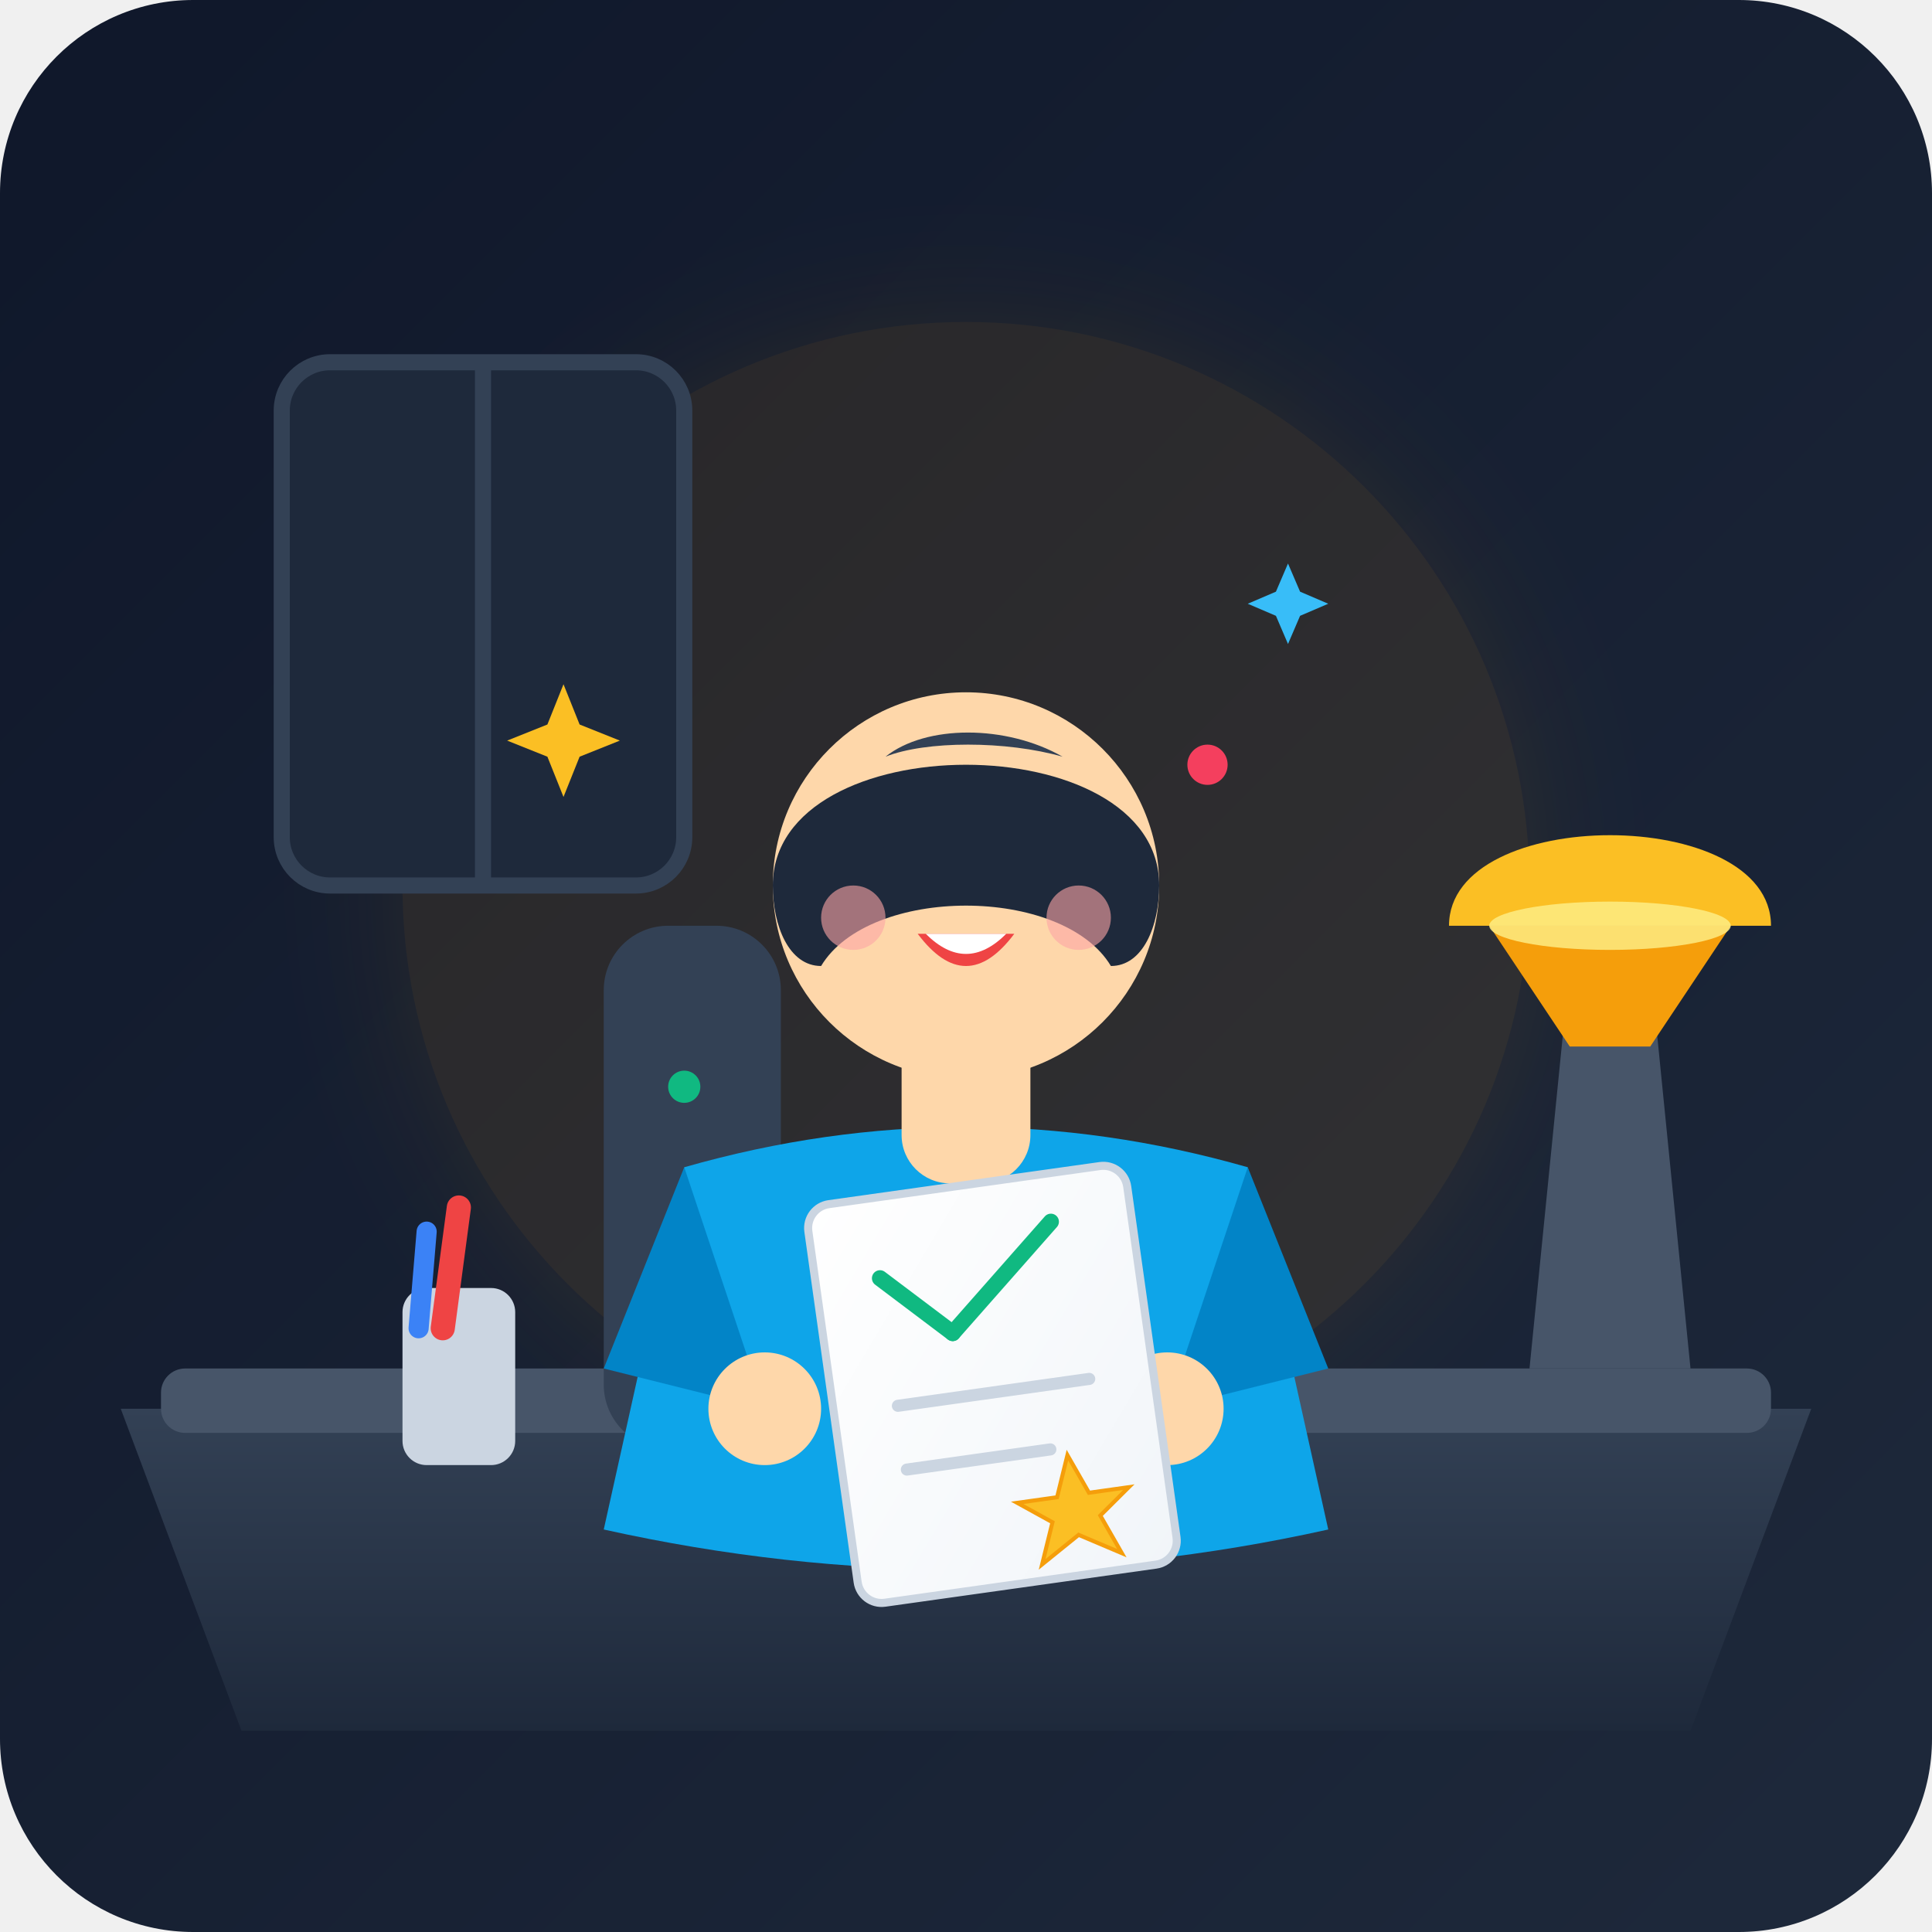
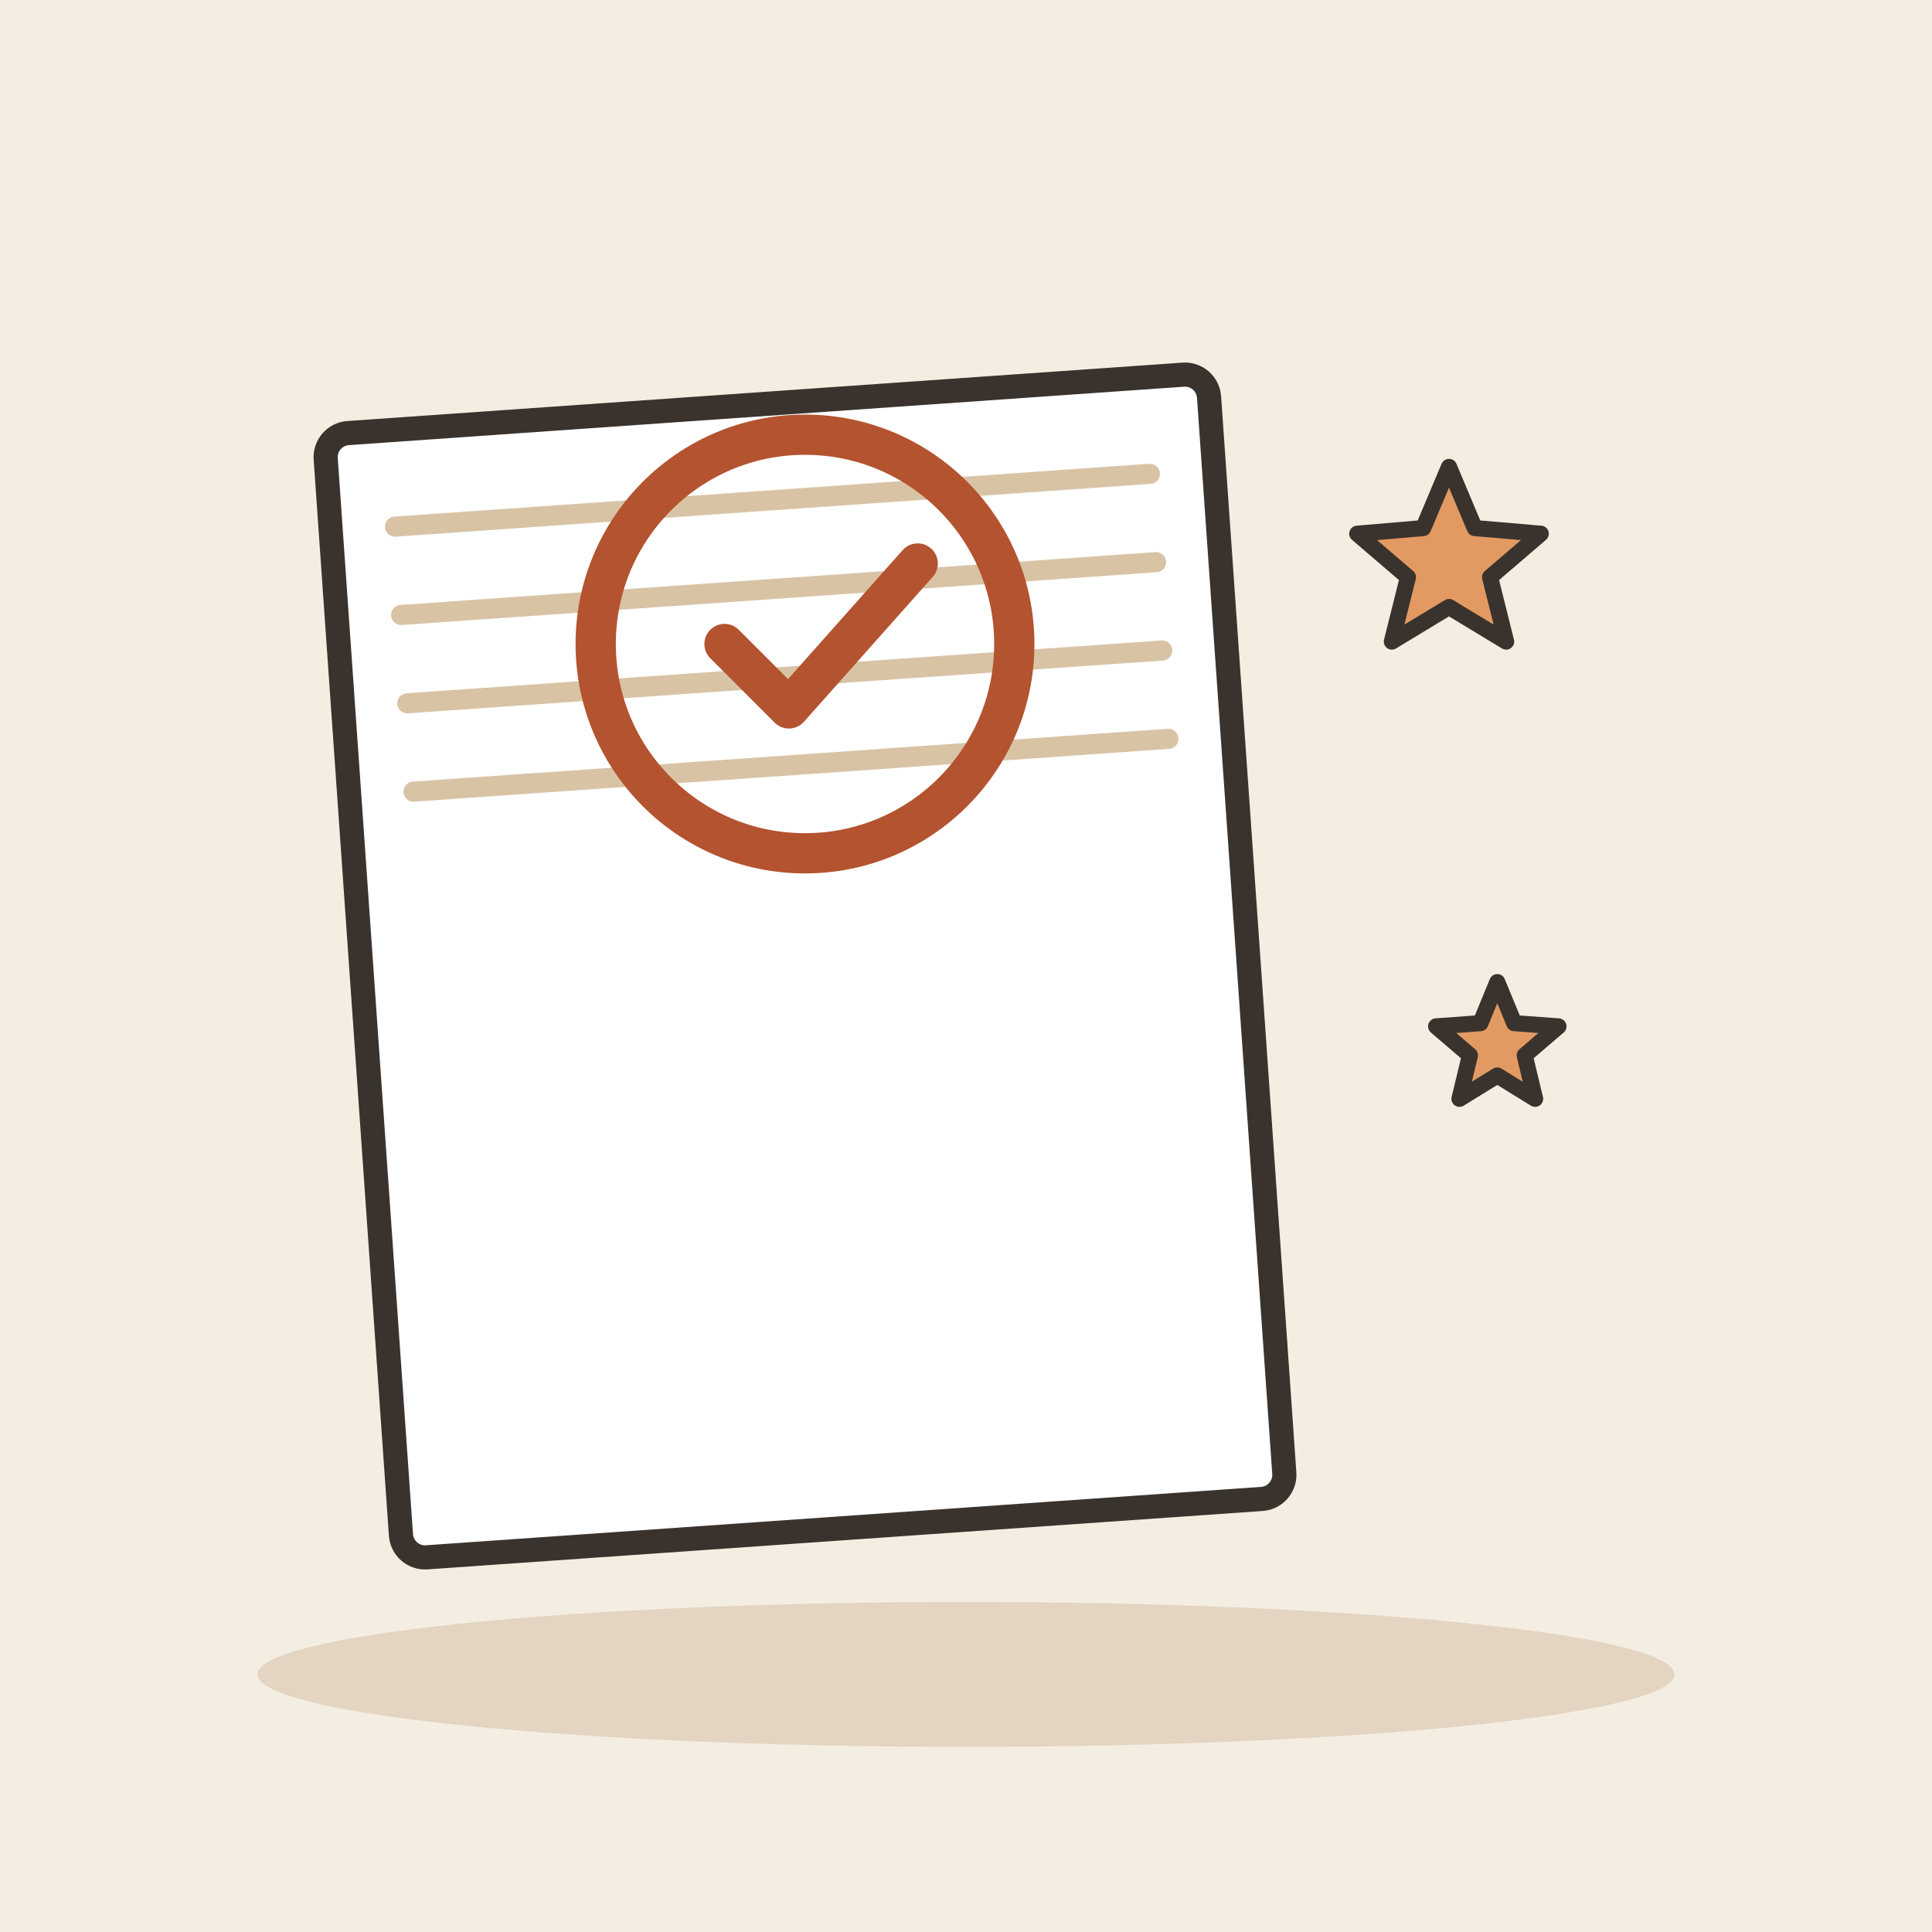
- <svg xmlns="http://www.w3.org/2000/svg" width="240" height="240" viewBox="0 0 240 240">
-   <defs>
-     <linearGradient id="bgGrad" x1="0%" y1="0%" x2="100%" y2="100%">
-       <stop offset="0%" stop-color="#0f172a" />
-       <stop offset="100%" stop-color="#1e293b" />
-     </linearGradient>
-     <linearGradient id="deskGrad" x1="0%" y1="0%" x2="0%" y2="100%">
-       <stop offset="0%" stop-color="#334155" />
-       <stop offset="100%" stop-color="#1e293b" />
-     </linearGradient>
-     <linearGradient id="paperGrad" x1="0%" y1="0%" x2="100%" y2="100%">
-       <stop offset="0%" stop-color="#ffffff" />
-       <stop offset="100%" stop-color="#f1f5f9" />
-     </linearGradient>
-     <filter id="glow" x="-20%" y="-20%" width="140%" height="140%">
-       <feGaussianBlur stdDeviation="8" result="blur" />
-       <feComposite in="SourceGraphic" in2="blur" operator="over" />
-     </filter>
-   </defs>
-   <rect width="240" height="240" rx="24" fill="url(#bgGrad)" />
-   <circle cx="120" cy="110" r="70" fill="#f59e0b" opacity="0.1" filter="url(#glow)" />
-   <rect x="35" y="45" width="50" height="65" rx="6" fill="#1e293b" stroke="#334155" stroke-width="2" />
-   <line x1="60" y1="45" x2="60" y2="110" stroke="#334155" stroke-width="2" />
-   <path d="M 15 175 L 225 175 L 210 215 L 30 215 Z" fill="url(#deskGrad)" />
-   <rect x="20" y="170" width="200" height="8" rx="3" fill="#475569" />
-   <path d="M 190 170 L 195 120 L 205 120 L 210 170 Z" fill="#475569" />
-   <path d="M 180 115 C 180 100, 220 100, 220 115 Z" fill="#fbbf24" />
-   <path d="M 185 115 L 215 115 L 205 130 L 195 130 Z" fill="#f59e0b" />
-   <ellipse cx="200" cy="115" rx="15" ry="3" fill="#fef08a" opacity="0.8" />
-   <rect x="75" y="115" width="22" height="65" rx="8" fill="#334155" />
-   <path d="M 85 145 Q 120 135 155 145 L 165 190 Q 120 200 75 190 Z" fill="#0ea5e9" />
-   <path d="M 85 145 L 75 170 L 95 175 Z" fill="#0284c7" />
-   <path d="M 155 145 L 165 170 L 145 175 Z" fill="#0284c7" />
-   <circle cx="95" cy="175" r="7" fill="#fed7aa" />
-   <circle cx="145" cy="175" r="7" fill="#fed7aa" />
-   <rect x="112" y="125" width="16" height="22" rx="6" fill="#fed7aa" />
-   <circle cx="120" cy="110" r="24" fill="#fed7aa" />
-   <path d="M 96 110 C 96 90, 144 90, 144 110 C 144 115, 142 120, 138 120 C 132 110, 108 110, 102 120 C 98 120, 96 115, 96 110 Z" fill="#1e293b" />
-   <path d="M 110 94 C 115 90, 125 90, 132 94 C 125 92, 115 92, 110 94 Z" fill="#334155" />
-   <path d="M 108 108 Q 112 104 116 108" fill="none" stroke="#1e293b" stroke-width="2.5" stroke-linecap="round" />
-   <path d="M 124 108 Q 128 104 132 108" fill="none" stroke="#1e293b" stroke-width="2.5" stroke-linecap="round" />
-   <path d="M 114 116 Q 120 124 126 116" fill="#ef4444" />
-   <path d="M 115 116 Q 120 121 125 116" fill="#ffffff" />
-   <circle cx="106" cy="114" r="4" fill="#fca5a5" opacity="0.6" />
-   <circle cx="134" cy="114" r="4" fill="#fca5a5" opacity="0.6" />
-   <g transform="translate(100, 150) rotate(-8)">
-     <rect x="0" y="0" width="40" height="50" rx="3" fill="url(#paperGrad)" stroke="#cbd5e1" stroke-width="1" />
-     <line x1="8" y1="10" x2="16" y2="18" stroke="#10b981" stroke-width="2" stroke-linecap="round" />
-     <line x1="16" y1="18" x2="30" y2="6" stroke="#10b981" stroke-width="2" stroke-linecap="round" />
-     <line x1="8" y1="26" x2="32" y2="26" stroke="#cbd5e1" stroke-width="1.5" stroke-linecap="round" />
-     <line x1="8" y1="34" x2="26" y2="34" stroke="#cbd5e1" stroke-width="1.5" stroke-linecap="round" />
-     <path d="M 28 35 L 30 40 L 35 40 L 31 43 L 33 48 L 28 45 L 23 48 L 25 43 L 21 40 L 26 40 Z" fill="#fbbf24" stroke="#f59e0b" stroke-width="0.5" />
+ <svg xmlns="http://www.w3.org/2000/svg" viewBox="0 0 240 240" data-style="editorial">
+   <rect width="240" height="240" fill="#F4EDE2" />
+   <ellipse cx="120" cy="208" rx="88" ry="9" fill="#E3D5C1" />
+   <g transform="translate(100 120) rotate(-4)">
+     <rect x="-55" y="-70" width="110" height="140" rx="3" fill="#FFFFFF" stroke="#3A332D" stroke-width="3" stroke-linecap="round" stroke-linejoin="round" />
+     <path d="M-47 -58L47 -58" stroke="#D8C3A5" stroke-width="2.5" stroke-linecap="round" fill="none" />
+     <path d="M-47 -47L47 -47" stroke="#D8C3A5" stroke-width="2.5" stroke-linecap="round" fill="none" />
+     <path d="M-47 -36L47 -36" stroke="#D8C3A5" stroke-width="2.5" stroke-linecap="round" fill="none" />
+     <path d="M-47 -25L47 -25" stroke="#D8C3A5" stroke-width="2.5" stroke-linecap="round" fill="none" />
  </g>
-   <rect x="50" y="160" width="14" height="22" rx="3" fill="#cbd5e1" />
-   <line x1="57" y1="150" x2="55" y2="165" stroke="#ef4444" stroke-width="3" stroke-linecap="round" />
-   <line x1="53" y1="153" x2="52" y2="165" stroke="#3b82f6" stroke-width="2.5" stroke-linecap="round" />
-   <path d="M 70 85 L 72 90 L 77 92 L 72 94 L 70 99 L 68 94 L 63 92 L 68 90 Z" fill="#fbbf24" />
-   <path d="M 160 70 L 161.5 73.5 L 165 75 L 161.5 76.5 L 160 80 L 158.5 76.5 L 155 75 L 158.5 73.5 Z" fill="#38bdf8" />
-   <circle cx="150" cy="95" r="2.5" fill="#f43f5e" />
-   <circle cx="85" cy="135" r="2" fill="#10b981" />
+   <g transform="translate(100 80)">
+     <circle cx="0" cy="0" r="26" fill="none" stroke-linecap="round" stroke-linejoin="round" stroke="#B4532F" stroke-width="5" />
+     <path d="M-10 0l8 8l16 -18" fill="none" stroke="#B4532F" stroke-width="5" stroke-linecap="round" stroke-linejoin="round" />
+   </g>
+   <path d="M180.0 58.0L183.2 65.6L191.4 66.3L185.1 71.7L187.1 79.7L180.0 75.4L172.9 79.7L174.9 71.7L168.6 66.3L176.8 65.6Z" fill="#E39A62" stroke="#3A332D" stroke-width="2" stroke-linecap="round" stroke-linejoin="round" />
+   <path d="M186.0 122.0L188.1 127.1L193.6 127.5L189.4 131.1L190.7 136.5L186.0 133.6L181.3 136.5L182.6 131.1L178.4 127.5L183.9 127.1Z" fill="#E39A62" stroke="#3A332D" stroke-width="2" stroke-linecap="round" stroke-linejoin="round" />
</svg>
